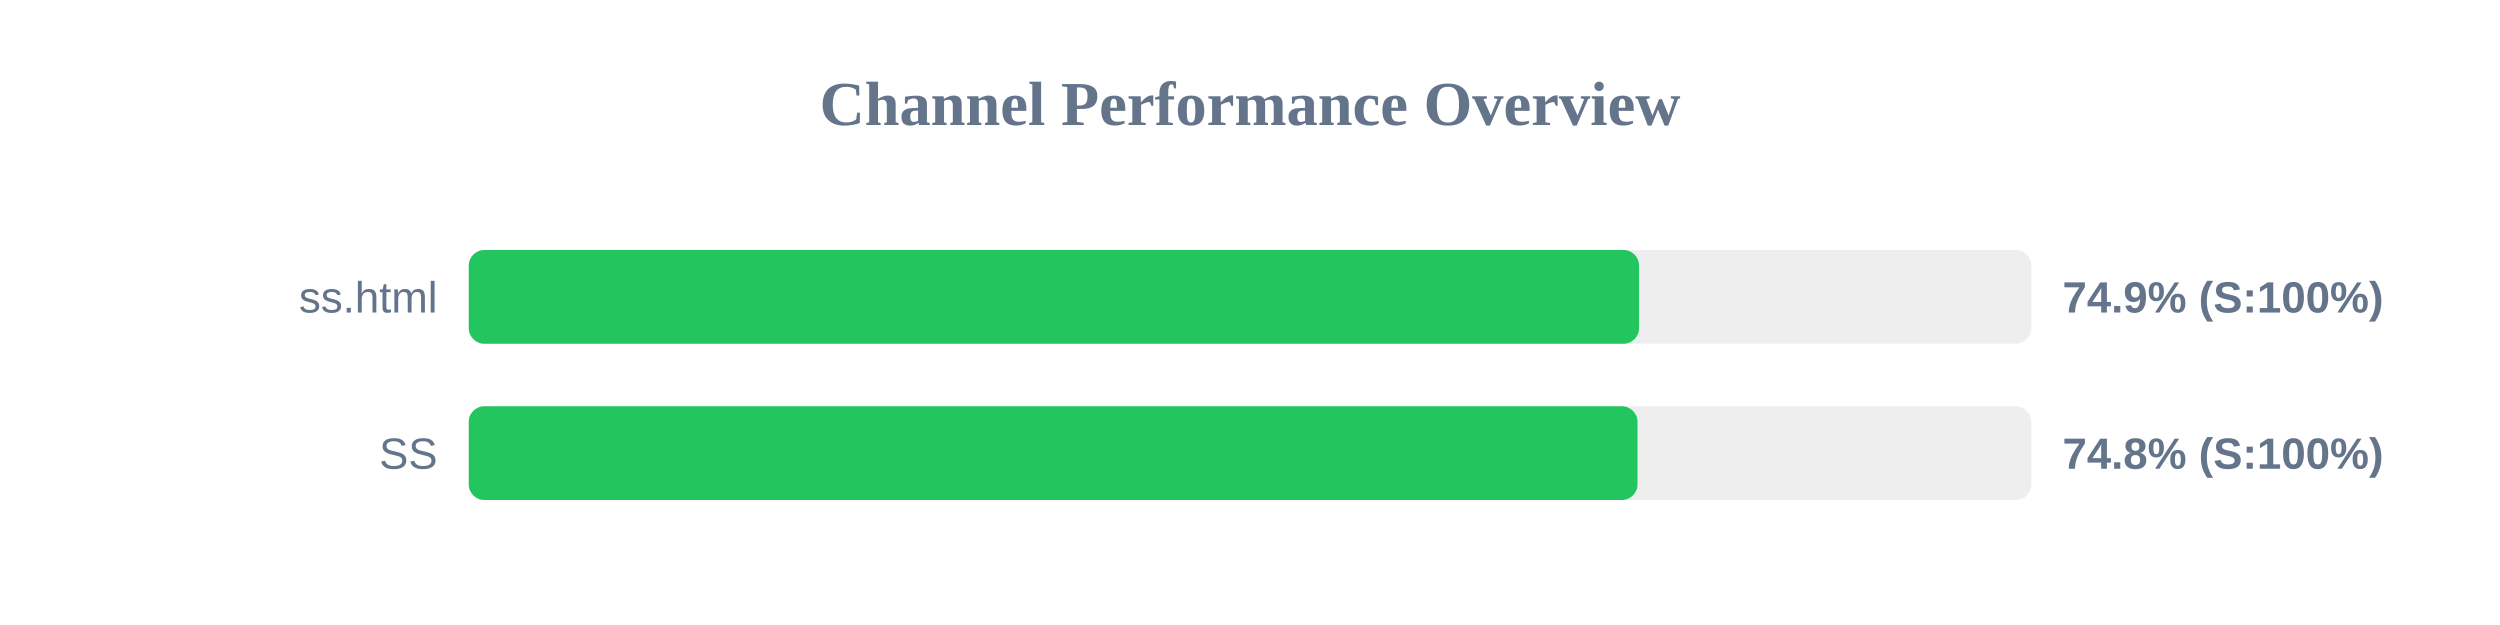
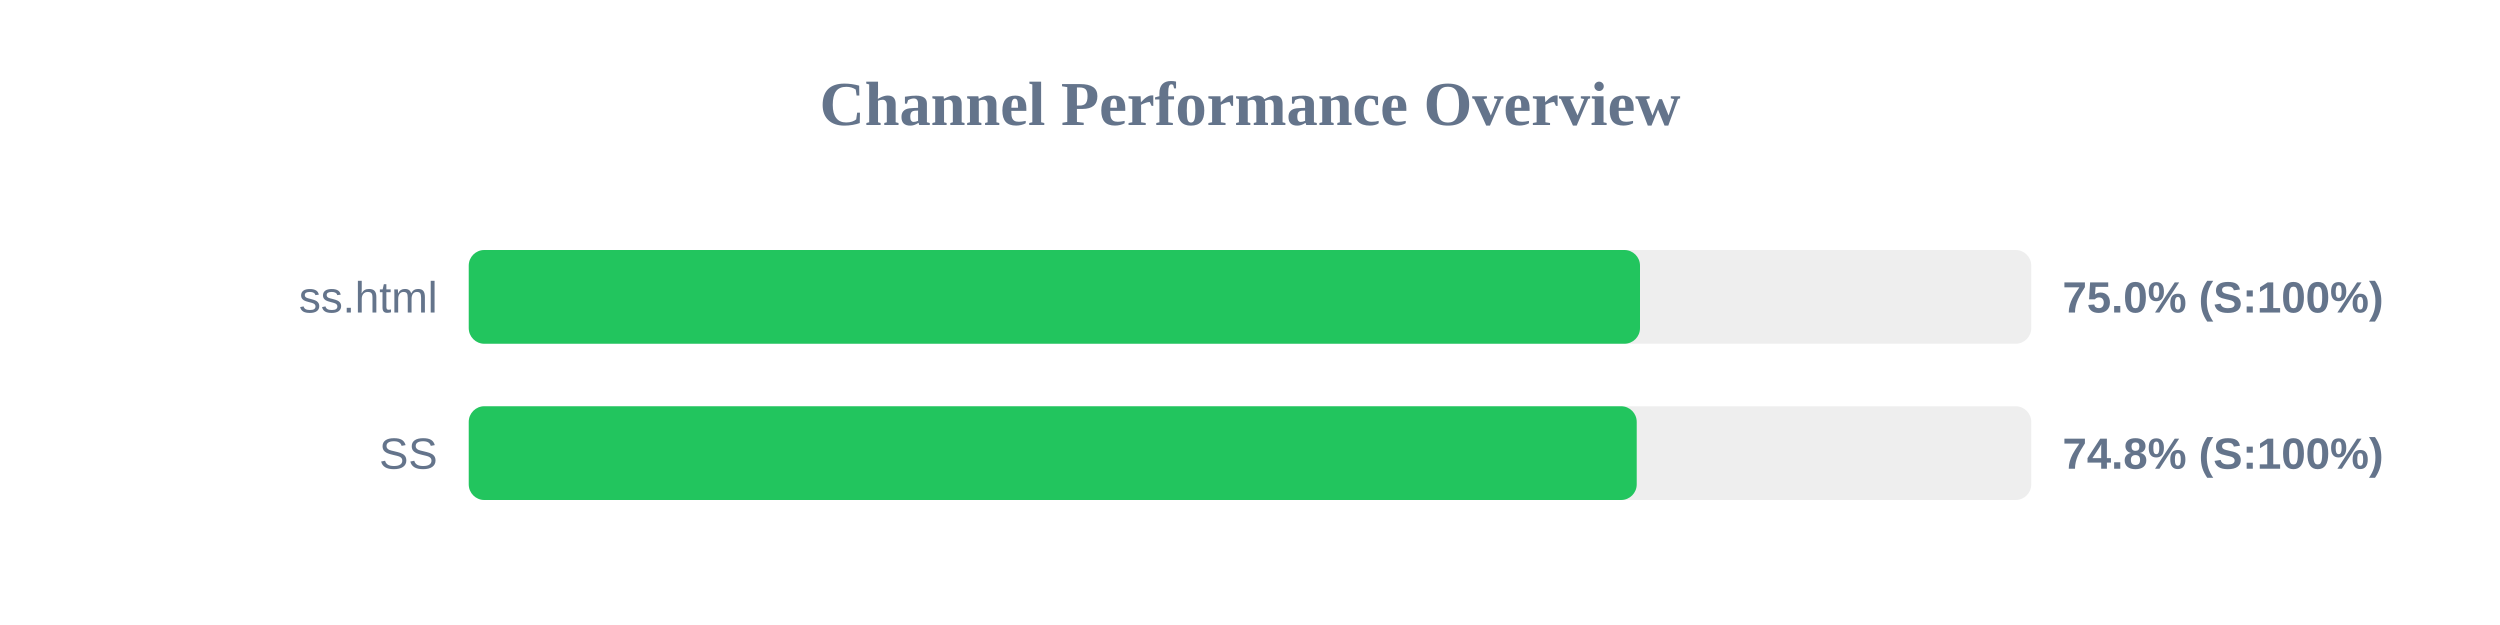
<svg xmlns="http://www.w3.org/2000/svg" width="800" height="200" version="1.1">
  <style>
        .row { font: 14px Arial; fill: #64748b; }
        .score { font: bold 14px Arial; fill: #64748b; }
    </style>
  <text x="400" y="40" text-anchor="middle" font-size="20px" font-weight="bold" fill="#64748b">Channel Performance Overview</text>
  <rect x="150" y="80" width="500" height="30" fill="#eee" rx="5" />
-   <rect x="150" y="80" width="374.5" height="30" fill="#22c55e" rx="5" />
+   <rect x="150" y="80" width="374.8" height="30" fill="#22c55e" rx="5" />
  <text x="140" y="100" text-anchor="end" class="row">ss.html</text>
-   <text x="660" y="100" text-anchor="start" class="score">74.9% (S:100%)</text>
+   <text x="660" y="100" text-anchor="start" class="score">75.0% (S:100%)</text>
  <rect x="150" y="130" width="500" height="30" fill="#eee" rx="5" />
-   <rect x="150" y="130" width="374.0" height="30" fill="#22c55e" rx="5" />
+   <rect x="150" y="130" width="373.75" height="30" fill="#22c55e" rx="5" />
  <text x="140" y="150" text-anchor="end" class="row">SS</text>
  <text x="660" y="150" text-anchor="start" class="score">74.8% (S:100%)</text>
</svg>
